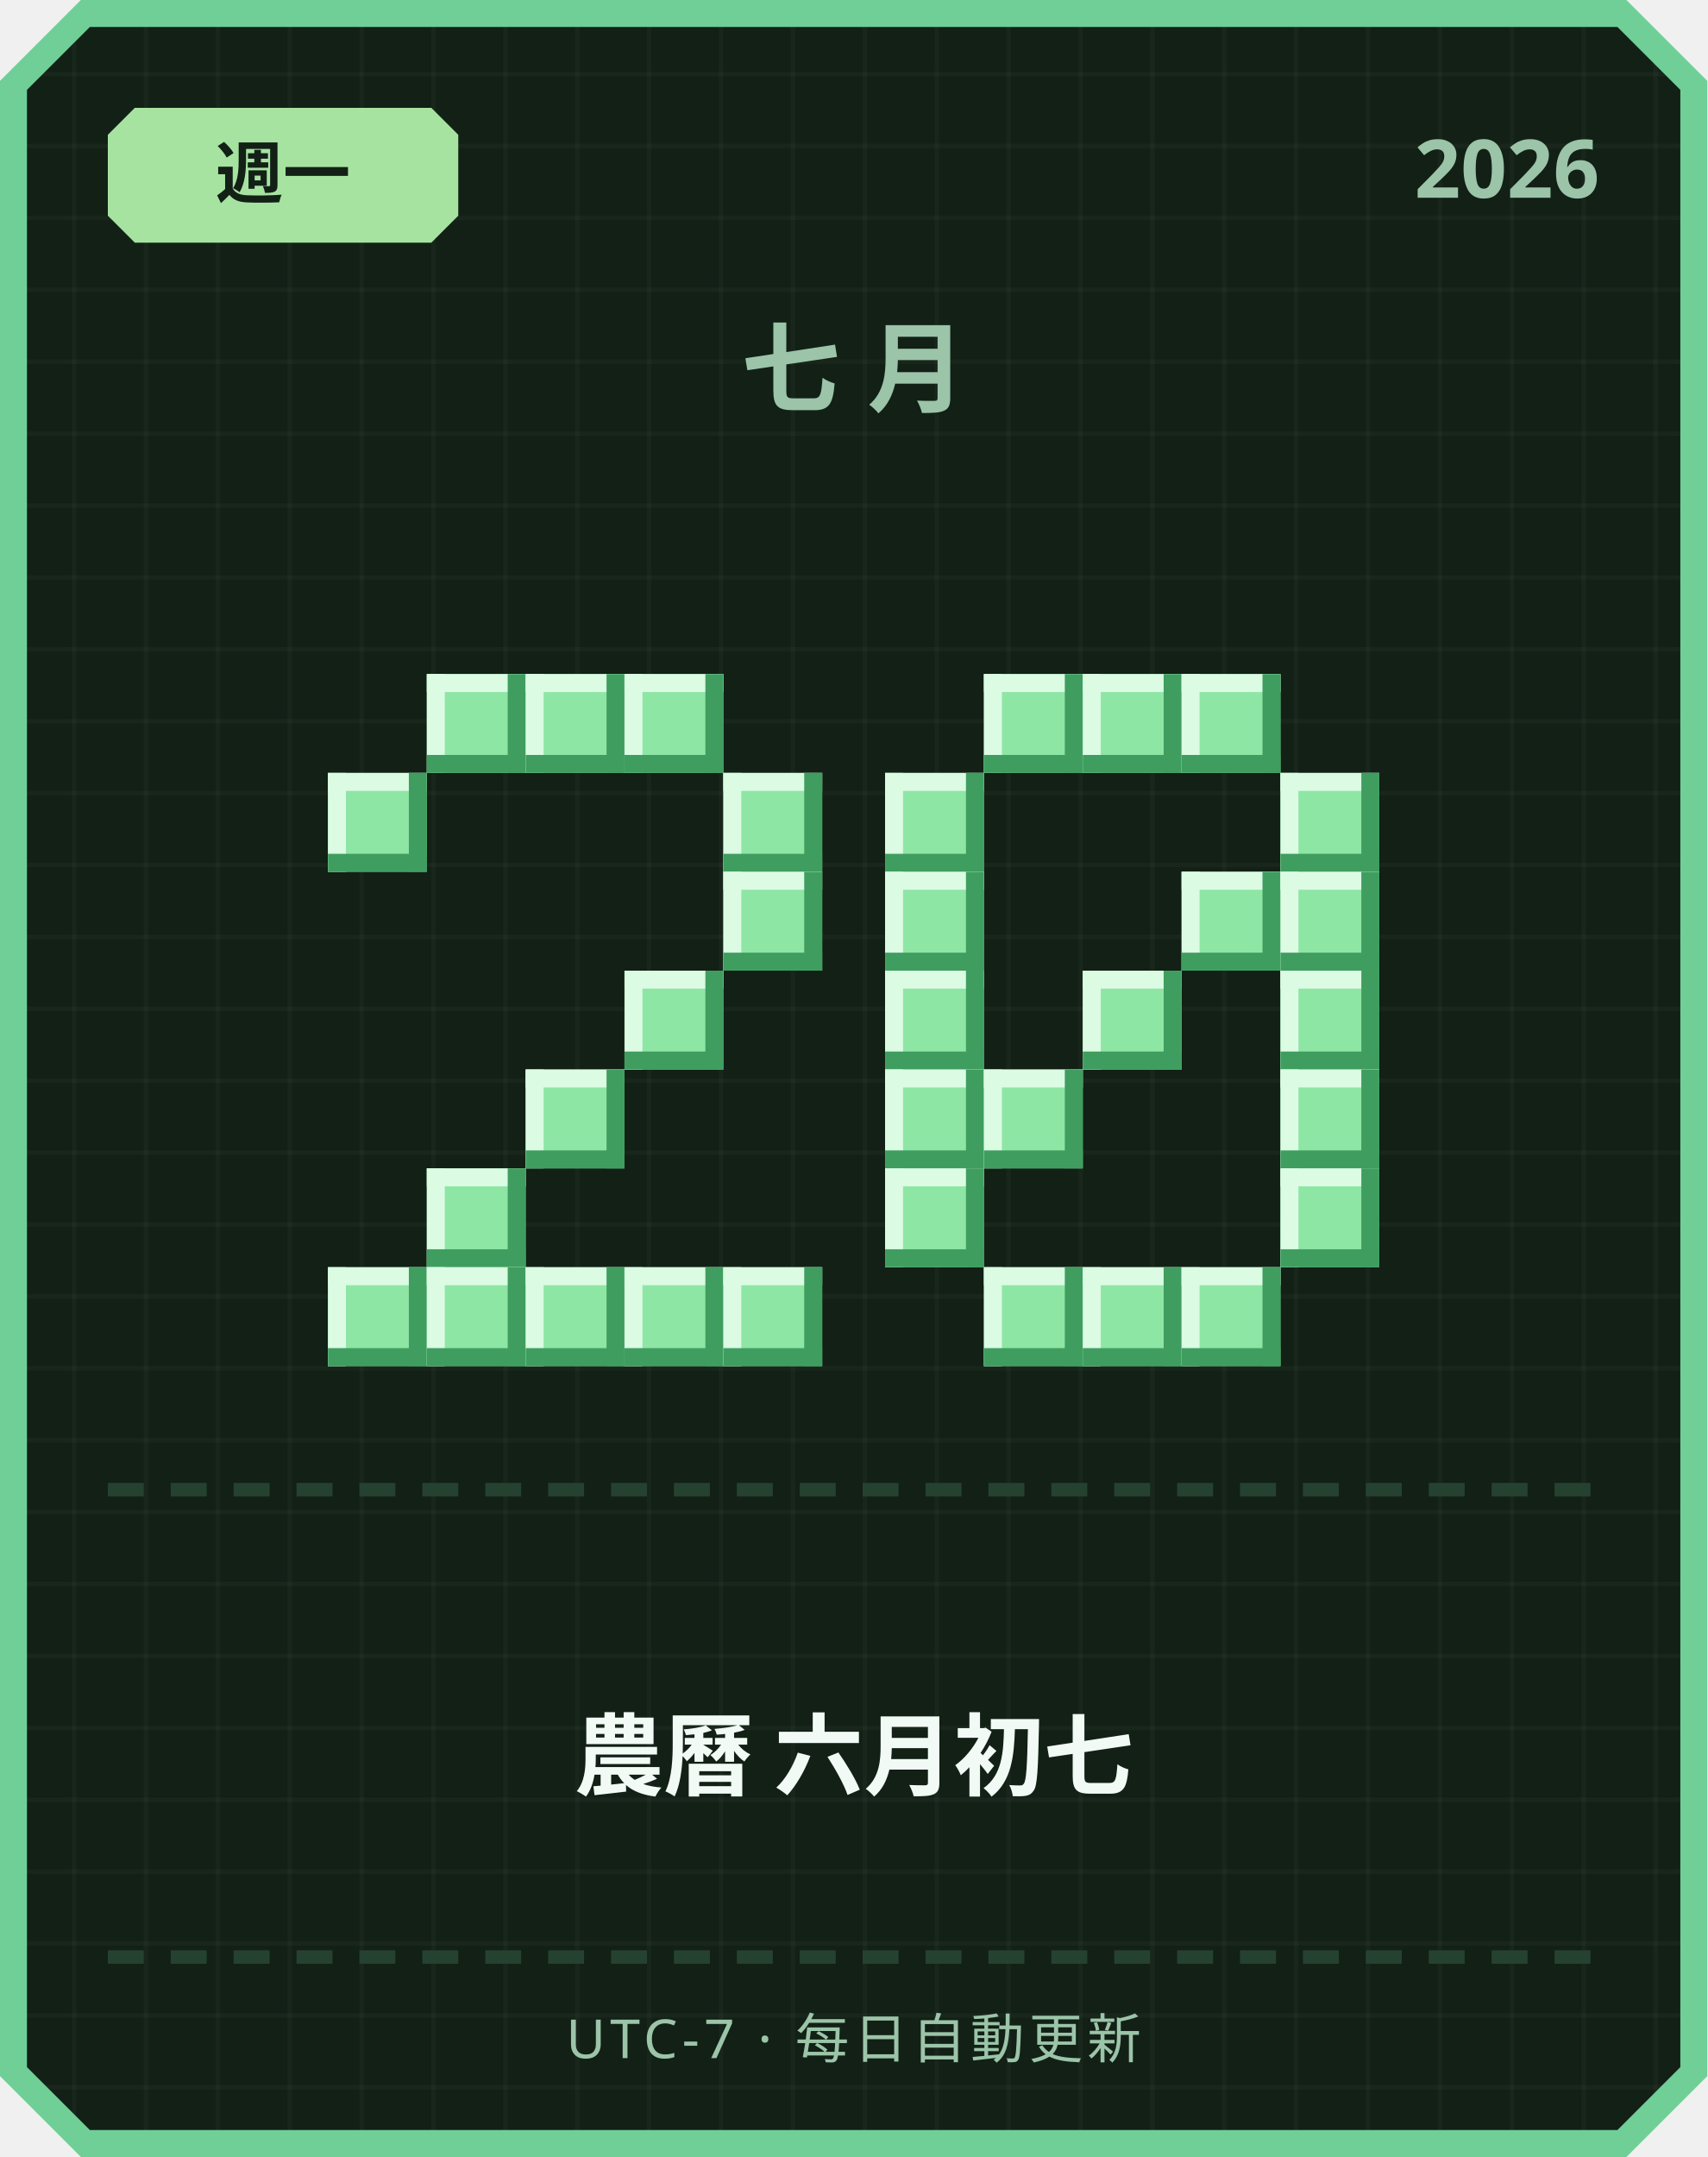
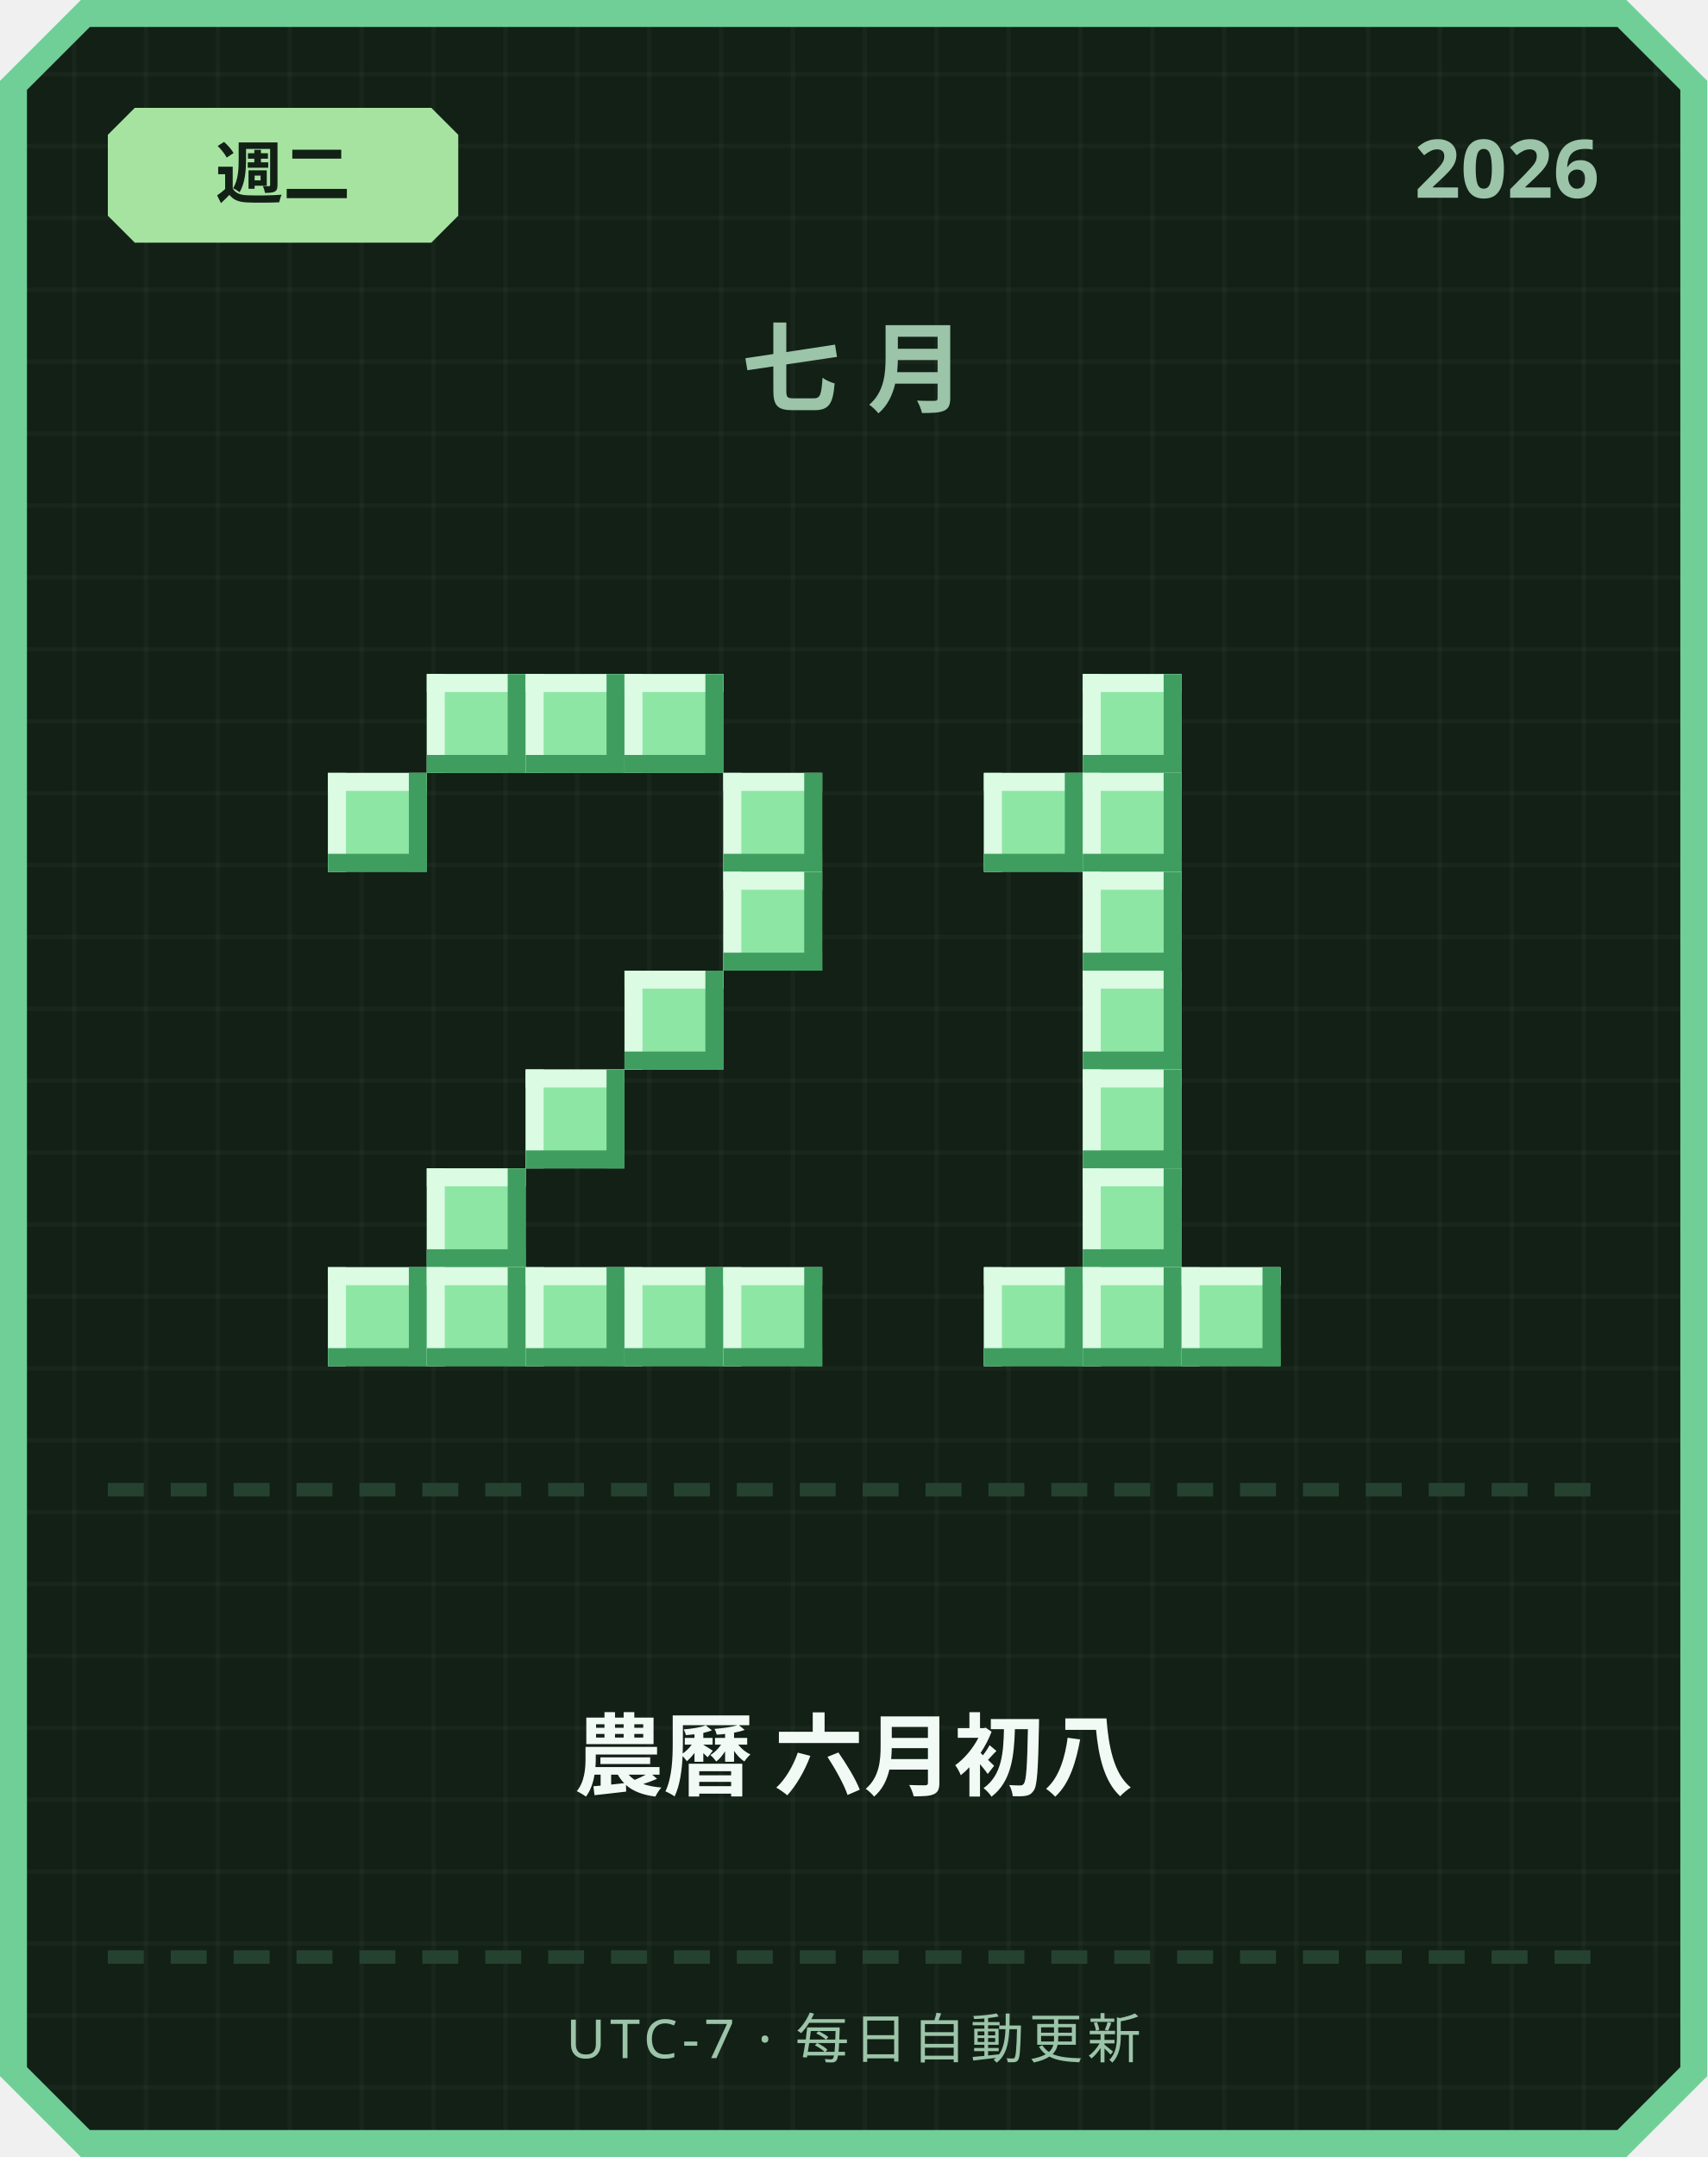
<svg xmlns="http://www.w3.org/2000/svg" width="380" height="480" viewBox="0 0 380 480">
  <defs>
    <pattern id="grid" width="16" height="16" patternUnits="userSpaceOnUse">
      <rect width="16" height="16" fill="#122016" />
      <rect width="1" height="16" fill="#ffffff" opacity="0.03" />
      <rect width="16" height="1" fill="#ffffff" opacity="0.03" />
    </pattern>
  </defs>
  <path d="M 18,0 L 362,0 L 380,18 L 380,462 L 362,480 L 18,480 L 0,462 L 0,18 Z" fill="#6fcf97" />
  <path d="M 20,6 L 360,6 L 374,20 L 374,460 L 360,474 L 20,474 L 6,460 L 6,20 Z" fill="url(#grid)" />
  <path d="M 30,24 L 96,24 L 102,30 L 102,48 L 96,54 L 30,54 L 24,48 L 24,30 Z" fill="#a6e3a1" />
-   <text x="63" y="44" text-anchor="middle" font-family="'Segoe UI', sans-serif" font-size="15" font-weight="700" fill="#122016">週一</text>
+   <text x="63" y="44" text-anchor="middle" font-family="'Segoe UI', sans-serif" font-size="15" font-weight="700" fill="#122016">週二</text>
  <text x="356" y="44" text-anchor="end" font-family="'Segoe UI', sans-serif" font-size="18" font-weight="700" fill="#9bc4a8">2026</text>
  <text x="190" y="90" text-anchor="middle" font-family="'Segoe UI', sans-serif" font-size="22" font-weight="700" letter-spacing="6" fill="#9bc4a8">七月</text>
  <rect x="95" y="150" width="22" height="22" fill="#8ee6a5" />
  <rect x="95" y="150" width="22" height="4" fill="#dbfbe3" />
  <rect x="95" y="150" width="4" height="22" fill="#dbfbe3" />
  <rect x="95" y="168" width="22" height="4" fill="#3f9e5f" />
  <rect x="113" y="150" width="4" height="22" fill="#3f9e5f" />
  <rect x="117" y="150" width="22" height="22" fill="#8ee6a5" />
  <rect x="117" y="150" width="22" height="4" fill="#dbfbe3" />
  <rect x="117" y="150" width="4" height="22" fill="#dbfbe3" />
  <rect x="117" y="168" width="22" height="4" fill="#3f9e5f" />
  <rect x="135" y="150" width="4" height="22" fill="#3f9e5f" />
  <rect x="139" y="150" width="22" height="22" fill="#8ee6a5" />
  <rect x="139" y="150" width="22" height="4" fill="#dbfbe3" />
  <rect x="139" y="150" width="4" height="22" fill="#dbfbe3" />
  <rect x="139" y="168" width="22" height="4" fill="#3f9e5f" />
  <rect x="157" y="150" width="4" height="22" fill="#3f9e5f" />
  <rect x="73" y="172" width="22" height="22" fill="#8ee6a5" />
  <rect x="73" y="172" width="22" height="4" fill="#dbfbe3" />
  <rect x="73" y="172" width="4" height="22" fill="#dbfbe3" />
  <rect x="73" y="190" width="22" height="4" fill="#3f9e5f" />
  <rect x="91" y="172" width="4" height="22" fill="#3f9e5f" />
  <rect x="161" y="172" width="22" height="22" fill="#8ee6a5" />
  <rect x="161" y="172" width="22" height="4" fill="#dbfbe3" />
  <rect x="161" y="172" width="4" height="22" fill="#dbfbe3" />
  <rect x="161" y="190" width="22" height="4" fill="#3f9e5f" />
  <rect x="179" y="172" width="4" height="22" fill="#3f9e5f" />
  <rect x="161" y="194" width="22" height="22" fill="#8ee6a5" />
  <rect x="161" y="194" width="22" height="4" fill="#dbfbe3" />
  <rect x="161" y="194" width="4" height="22" fill="#dbfbe3" />
  <rect x="161" y="212" width="22" height="4" fill="#3f9e5f" />
  <rect x="179" y="194" width="4" height="22" fill="#3f9e5f" />
  <rect x="139" y="216" width="22" height="22" fill="#8ee6a5" />
  <rect x="139" y="216" width="22" height="4" fill="#dbfbe3" />
  <rect x="139" y="216" width="4" height="22" fill="#dbfbe3" />
  <rect x="139" y="234" width="22" height="4" fill="#3f9e5f" />
  <rect x="157" y="216" width="4" height="22" fill="#3f9e5f" />
  <rect x="117" y="238" width="22" height="22" fill="#8ee6a5" />
  <rect x="117" y="238" width="22" height="4" fill="#dbfbe3" />
  <rect x="117" y="238" width="4" height="22" fill="#dbfbe3" />
  <rect x="117" y="256" width="22" height="4" fill="#3f9e5f" />
  <rect x="135" y="238" width="4" height="22" fill="#3f9e5f" />
  <rect x="95" y="260" width="22" height="22" fill="#8ee6a5" />
  <rect x="95" y="260" width="22" height="4" fill="#dbfbe3" />
  <rect x="95" y="260" width="4" height="22" fill="#dbfbe3" />
  <rect x="95" y="278" width="22" height="4" fill="#3f9e5f" />
  <rect x="113" y="260" width="4" height="22" fill="#3f9e5f" />
  <rect x="73" y="282" width="22" height="22" fill="#8ee6a5" />
  <rect x="73" y="282" width="22" height="4" fill="#dbfbe3" />
  <rect x="73" y="282" width="4" height="22" fill="#dbfbe3" />
  <rect x="73" y="300" width="22" height="4" fill="#3f9e5f" />
  <rect x="91" y="282" width="4" height="22" fill="#3f9e5f" />
  <rect x="95" y="282" width="22" height="22" fill="#8ee6a5" />
  <rect x="95" y="282" width="22" height="4" fill="#dbfbe3" />
  <rect x="95" y="282" width="4" height="22" fill="#dbfbe3" />
  <rect x="95" y="300" width="22" height="4" fill="#3f9e5f" />
  <rect x="113" y="282" width="4" height="22" fill="#3f9e5f" />
  <rect x="117" y="282" width="22" height="22" fill="#8ee6a5" />
  <rect x="117" y="282" width="22" height="4" fill="#dbfbe3" />
  <rect x="117" y="282" width="4" height="22" fill="#dbfbe3" />
  <rect x="117" y="300" width="22" height="4" fill="#3f9e5f" />
  <rect x="135" y="282" width="4" height="22" fill="#3f9e5f" />
  <rect x="139" y="282" width="22" height="22" fill="#8ee6a5" />
  <rect x="139" y="282" width="22" height="4" fill="#dbfbe3" />
  <rect x="139" y="282" width="4" height="22" fill="#dbfbe3" />
  <rect x="139" y="300" width="22" height="4" fill="#3f9e5f" />
  <rect x="157" y="282" width="4" height="22" fill="#3f9e5f" />
  <rect x="161" y="282" width="22" height="22" fill="#8ee6a5" />
  <rect x="161" y="282" width="22" height="4" fill="#dbfbe3" />
  <rect x="161" y="282" width="4" height="22" fill="#dbfbe3" />
  <rect x="161" y="300" width="22" height="4" fill="#3f9e5f" />
  <rect x="179" y="282" width="4" height="22" fill="#3f9e5f" />
-   <rect x="219" y="150" width="22" height="22" fill="#8ee6a5" />
-   <rect x="219" y="150" width="22" height="4" fill="#dbfbe3" />
-   <rect x="219" y="150" width="4" height="22" fill="#dbfbe3" />
-   <rect x="219" y="168" width="22" height="4" fill="#3f9e5f" />
-   <rect x="237" y="150" width="4" height="22" fill="#3f9e5f" />
  <rect x="241" y="150" width="22" height="22" fill="#8ee6a5" />
  <rect x="241" y="150" width="22" height="4" fill="#dbfbe3" />
  <rect x="241" y="150" width="4" height="22" fill="#dbfbe3" />
  <rect x="241" y="168" width="22" height="4" fill="#3f9e5f" />
  <rect x="259" y="150" width="4" height="22" fill="#3f9e5f" />
-   <rect x="263" y="150" width="22" height="22" fill="#8ee6a5" />
-   <rect x="263" y="150" width="22" height="4" fill="#dbfbe3" />
-   <rect x="263" y="150" width="4" height="22" fill="#dbfbe3" />
-   <rect x="263" y="168" width="22" height="4" fill="#3f9e5f" />
-   <rect x="281" y="150" width="4" height="22" fill="#3f9e5f" />
-   <rect x="197" y="172" width="22" height="22" fill="#8ee6a5" />
-   <rect x="197" y="172" width="22" height="4" fill="#dbfbe3" />
-   <rect x="197" y="172" width="4" height="22" fill="#dbfbe3" />
-   <rect x="197" y="190" width="22" height="4" fill="#3f9e5f" />
-   <rect x="215" y="172" width="4" height="22" fill="#3f9e5f" />
-   <rect x="285" y="172" width="22" height="22" fill="#8ee6a5" />
-   <rect x="285" y="172" width="22" height="4" fill="#dbfbe3" />
-   <rect x="285" y="172" width="4" height="22" fill="#dbfbe3" />
-   <rect x="285" y="190" width="22" height="4" fill="#3f9e5f" />
-   <rect x="303" y="172" width="4" height="22" fill="#3f9e5f" />
-   <rect x="197" y="194" width="22" height="22" fill="#8ee6a5" />
-   <rect x="197" y="194" width="22" height="4" fill="#dbfbe3" />
-   <rect x="197" y="194" width="4" height="22" fill="#dbfbe3" />
-   <rect x="197" y="212" width="22" height="4" fill="#3f9e5f" />
-   <rect x="215" y="194" width="4" height="22" fill="#3f9e5f" />
-   <rect x="263" y="194" width="22" height="22" fill="#8ee6a5" />
-   <rect x="263" y="194" width="22" height="4" fill="#dbfbe3" />
-   <rect x="263" y="194" width="4" height="22" fill="#dbfbe3" />
-   <rect x="263" y="212" width="22" height="4" fill="#3f9e5f" />
-   <rect x="281" y="194" width="4" height="22" fill="#3f9e5f" />
-   <rect x="285" y="194" width="22" height="22" fill="#8ee6a5" />
-   <rect x="285" y="194" width="22" height="4" fill="#dbfbe3" />
-   <rect x="285" y="194" width="4" height="22" fill="#dbfbe3" />
-   <rect x="285" y="212" width="22" height="4" fill="#3f9e5f" />
-   <rect x="303" y="194" width="4" height="22" fill="#3f9e5f" />
-   <rect x="197" y="216" width="22" height="22" fill="#8ee6a5" />
-   <rect x="197" y="216" width="22" height="4" fill="#dbfbe3" />
-   <rect x="197" y="216" width="4" height="22" fill="#dbfbe3" />
-   <rect x="197" y="234" width="22" height="4" fill="#3f9e5f" />
-   <rect x="215" y="216" width="4" height="22" fill="#3f9e5f" />
+   <rect x="219" y="172" width="22" height="22" fill="#8ee6a5" />
+   <rect x="219" y="172" width="22" height="4" fill="#dbfbe3" />
+   <rect x="219" y="172" width="4" height="22" fill="#dbfbe3" />
+   <rect x="219" y="190" width="22" height="4" fill="#3f9e5f" />
+   <rect x="237" y="172" width="4" height="22" fill="#3f9e5f" />
+   <rect x="241" y="172" width="22" height="22" fill="#8ee6a5" />
+   <rect x="241" y="172" width="22" height="4" fill="#dbfbe3" />
+   <rect x="241" y="172" width="4" height="22" fill="#dbfbe3" />
+   <rect x="241" y="190" width="22" height="4" fill="#3f9e5f" />
+   <rect x="259" y="172" width="4" height="22" fill="#3f9e5f" />
+   <rect x="241" y="194" width="22" height="22" fill="#8ee6a5" />
+   <rect x="241" y="194" width="22" height="4" fill="#dbfbe3" />
+   <rect x="241" y="194" width="4" height="22" fill="#dbfbe3" />
+   <rect x="241" y="212" width="22" height="4" fill="#3f9e5f" />
+   <rect x="259" y="194" width="4" height="22" fill="#3f9e5f" />
  <rect x="241" y="216" width="22" height="22" fill="#8ee6a5" />
  <rect x="241" y="216" width="22" height="4" fill="#dbfbe3" />
  <rect x="241" y="216" width="4" height="22" fill="#dbfbe3" />
  <rect x="241" y="234" width="22" height="4" fill="#3f9e5f" />
  <rect x="259" y="216" width="4" height="22" fill="#3f9e5f" />
-   <rect x="285" y="216" width="22" height="22" fill="#8ee6a5" />
-   <rect x="285" y="216" width="22" height="4" fill="#dbfbe3" />
-   <rect x="285" y="216" width="4" height="22" fill="#dbfbe3" />
-   <rect x="285" y="234" width="22" height="4" fill="#3f9e5f" />
-   <rect x="303" y="216" width="4" height="22" fill="#3f9e5f" />
-   <rect x="197" y="238" width="22" height="22" fill="#8ee6a5" />
-   <rect x="197" y="238" width="22" height="4" fill="#dbfbe3" />
-   <rect x="197" y="238" width="4" height="22" fill="#dbfbe3" />
-   <rect x="197" y="256" width="22" height="4" fill="#3f9e5f" />
-   <rect x="215" y="238" width="4" height="22" fill="#3f9e5f" />
-   <rect x="219" y="238" width="22" height="22" fill="#8ee6a5" />
-   <rect x="219" y="238" width="22" height="4" fill="#dbfbe3" />
-   <rect x="219" y="238" width="4" height="22" fill="#dbfbe3" />
-   <rect x="219" y="256" width="22" height="4" fill="#3f9e5f" />
-   <rect x="237" y="238" width="4" height="22" fill="#3f9e5f" />
-   <rect x="285" y="238" width="22" height="22" fill="#8ee6a5" />
-   <rect x="285" y="238" width="22" height="4" fill="#dbfbe3" />
-   <rect x="285" y="238" width="4" height="22" fill="#dbfbe3" />
-   <rect x="285" y="256" width="22" height="4" fill="#3f9e5f" />
-   <rect x="303" y="238" width="4" height="22" fill="#3f9e5f" />
-   <rect x="197" y="260" width="22" height="22" fill="#8ee6a5" />
-   <rect x="197" y="260" width="22" height="4" fill="#dbfbe3" />
-   <rect x="197" y="260" width="4" height="22" fill="#dbfbe3" />
-   <rect x="197" y="278" width="22" height="4" fill="#3f9e5f" />
-   <rect x="215" y="260" width="4" height="22" fill="#3f9e5f" />
-   <rect x="285" y="260" width="22" height="22" fill="#8ee6a5" />
-   <rect x="285" y="260" width="22" height="4" fill="#dbfbe3" />
-   <rect x="285" y="260" width="4" height="22" fill="#dbfbe3" />
-   <rect x="285" y="278" width="22" height="4" fill="#3f9e5f" />
-   <rect x="303" y="260" width="4" height="22" fill="#3f9e5f" />
+   <rect x="241" y="238" width="22" height="22" fill="#8ee6a5" />
+   <rect x="241" y="238" width="22" height="4" fill="#dbfbe3" />
+   <rect x="241" y="238" width="4" height="22" fill="#dbfbe3" />
+   <rect x="241" y="256" width="22" height="4" fill="#3f9e5f" />
+   <rect x="259" y="238" width="4" height="22" fill="#3f9e5f" />
+   <rect x="241" y="260" width="22" height="22" fill="#8ee6a5" />
+   <rect x="241" y="260" width="22" height="4" fill="#dbfbe3" />
+   <rect x="241" y="260" width="4" height="22" fill="#dbfbe3" />
+   <rect x="241" y="278" width="22" height="4" fill="#3f9e5f" />
+   <rect x="259" y="260" width="4" height="22" fill="#3f9e5f" />
  <rect x="219" y="282" width="22" height="22" fill="#8ee6a5" />
  <rect x="219" y="282" width="22" height="4" fill="#dbfbe3" />
  <rect x="219" y="282" width="4" height="22" fill="#dbfbe3" />
  <rect x="219" y="300" width="22" height="4" fill="#3f9e5f" />
  <rect x="237" y="282" width="4" height="22" fill="#3f9e5f" />
  <rect x="241" y="282" width="22" height="22" fill="#8ee6a5" />
  <rect x="241" y="282" width="22" height="4" fill="#dbfbe3" />
  <rect x="241" y="282" width="4" height="22" fill="#dbfbe3" />
  <rect x="241" y="300" width="22" height="4" fill="#3f9e5f" />
  <rect x="259" y="282" width="4" height="22" fill="#3f9e5f" />
  <rect x="263" y="282" width="22" height="22" fill="#8ee6a5" />
  <rect x="263" y="282" width="22" height="4" fill="#dbfbe3" />
  <rect x="263" y="282" width="4" height="22" fill="#dbfbe3" />
  <rect x="263" y="300" width="22" height="4" fill="#3f9e5f" />
  <rect x="281" y="282" width="4" height="22" fill="#3f9e5f" />
  <rect x="24" y="330" width="8" height="3" fill="#254230" />
  <rect x="38" y="330" width="8" height="3" fill="#254230" />
  <rect x="52" y="330" width="8" height="3" fill="#254230" />
  <rect x="66" y="330" width="8" height="3" fill="#254230" />
  <rect x="80" y="330" width="8" height="3" fill="#254230" />
  <rect x="94" y="330" width="8" height="3" fill="#254230" />
  <rect x="108" y="330" width="8" height="3" fill="#254230" />
  <rect x="122" y="330" width="8" height="3" fill="#254230" />
  <rect x="136" y="330" width="8" height="3" fill="#254230" />
  <rect x="150" y="330" width="8" height="3" fill="#254230" />
  <rect x="164" y="330" width="8" height="3" fill="#254230" />
  <rect x="178" y="330" width="8" height="3" fill="#254230" />
  <rect x="192" y="330" width="8" height="3" fill="#254230" />
  <rect x="206" y="330" width="8" height="3" fill="#254230" />
  <rect x="220" y="330" width="8" height="3" fill="#254230" />
  <rect x="234" y="330" width="8" height="3" fill="#254230" />
  <rect x="248" y="330" width="8" height="3" fill="#254230" />
  <rect x="262" y="330" width="8" height="3" fill="#254230" />
  <rect x="276" y="330" width="8" height="3" fill="#254230" />
  <rect x="290" y="330" width="8" height="3" fill="#254230" />
  <rect x="304" y="330" width="8" height="3" fill="#254230" />
  <rect x="318" y="330" width="8" height="3" fill="#254230" />
  <rect x="332" y="330" width="8" height="3" fill="#254230" />
  <rect x="346" y="330" width="8" height="3" fill="#254230" />
-   <text x="190" y="398" text-anchor="middle" font-family="'Segoe UI', 'Microsoft JhengHei', sans-serif" font-size="20" font-weight="700" fill="#f1faf4">農曆 六月初七</text>
+   <text x="190" y="398" text-anchor="middle" font-family="'Segoe UI', 'Microsoft JhengHei', sans-serif" font-size="20" font-weight="700" fill="#f1faf4">農曆 六月初八</text>
  <rect x="24" y="434" width="8" height="3" fill="#254230" />
  <rect x="38" y="434" width="8" height="3" fill="#254230" />
  <rect x="52" y="434" width="8" height="3" fill="#254230" />
  <rect x="66" y="434" width="8" height="3" fill="#254230" />
  <rect x="80" y="434" width="8" height="3" fill="#254230" />
  <rect x="94" y="434" width="8" height="3" fill="#254230" />
  <rect x="108" y="434" width="8" height="3" fill="#254230" />
  <rect x="122" y="434" width="8" height="3" fill="#254230" />
  <rect x="136" y="434" width="8" height="3" fill="#254230" />
  <rect x="150" y="434" width="8" height="3" fill="#254230" />
  <rect x="164" y="434" width="8" height="3" fill="#254230" />
  <rect x="178" y="434" width="8" height="3" fill="#254230" />
  <rect x="192" y="434" width="8" height="3" fill="#254230" />
  <rect x="206" y="434" width="8" height="3" fill="#254230" />
  <rect x="220" y="434" width="8" height="3" fill="#254230" />
  <rect x="234" y="434" width="8" height="3" fill="#254230" />
  <rect x="248" y="434" width="8" height="3" fill="#254230" />
  <rect x="262" y="434" width="8" height="3" fill="#254230" />
  <rect x="276" y="434" width="8" height="3" fill="#254230" />
  <rect x="290" y="434" width="8" height="3" fill="#254230" />
  <rect x="304" y="434" width="8" height="3" fill="#254230" />
  <rect x="318" y="434" width="8" height="3" fill="#254230" />
  <rect x="332" y="434" width="8" height="3" fill="#254230" />
  <rect x="346" y="434" width="8" height="3" fill="#254230" />
  <text x="190" y="458" text-anchor="middle" font-family="'Segoe UI', sans-serif" font-size="12" letter-spacing="1" fill="#9bc4a8">UTC-7 · 每日自動更新</text>
</svg>
